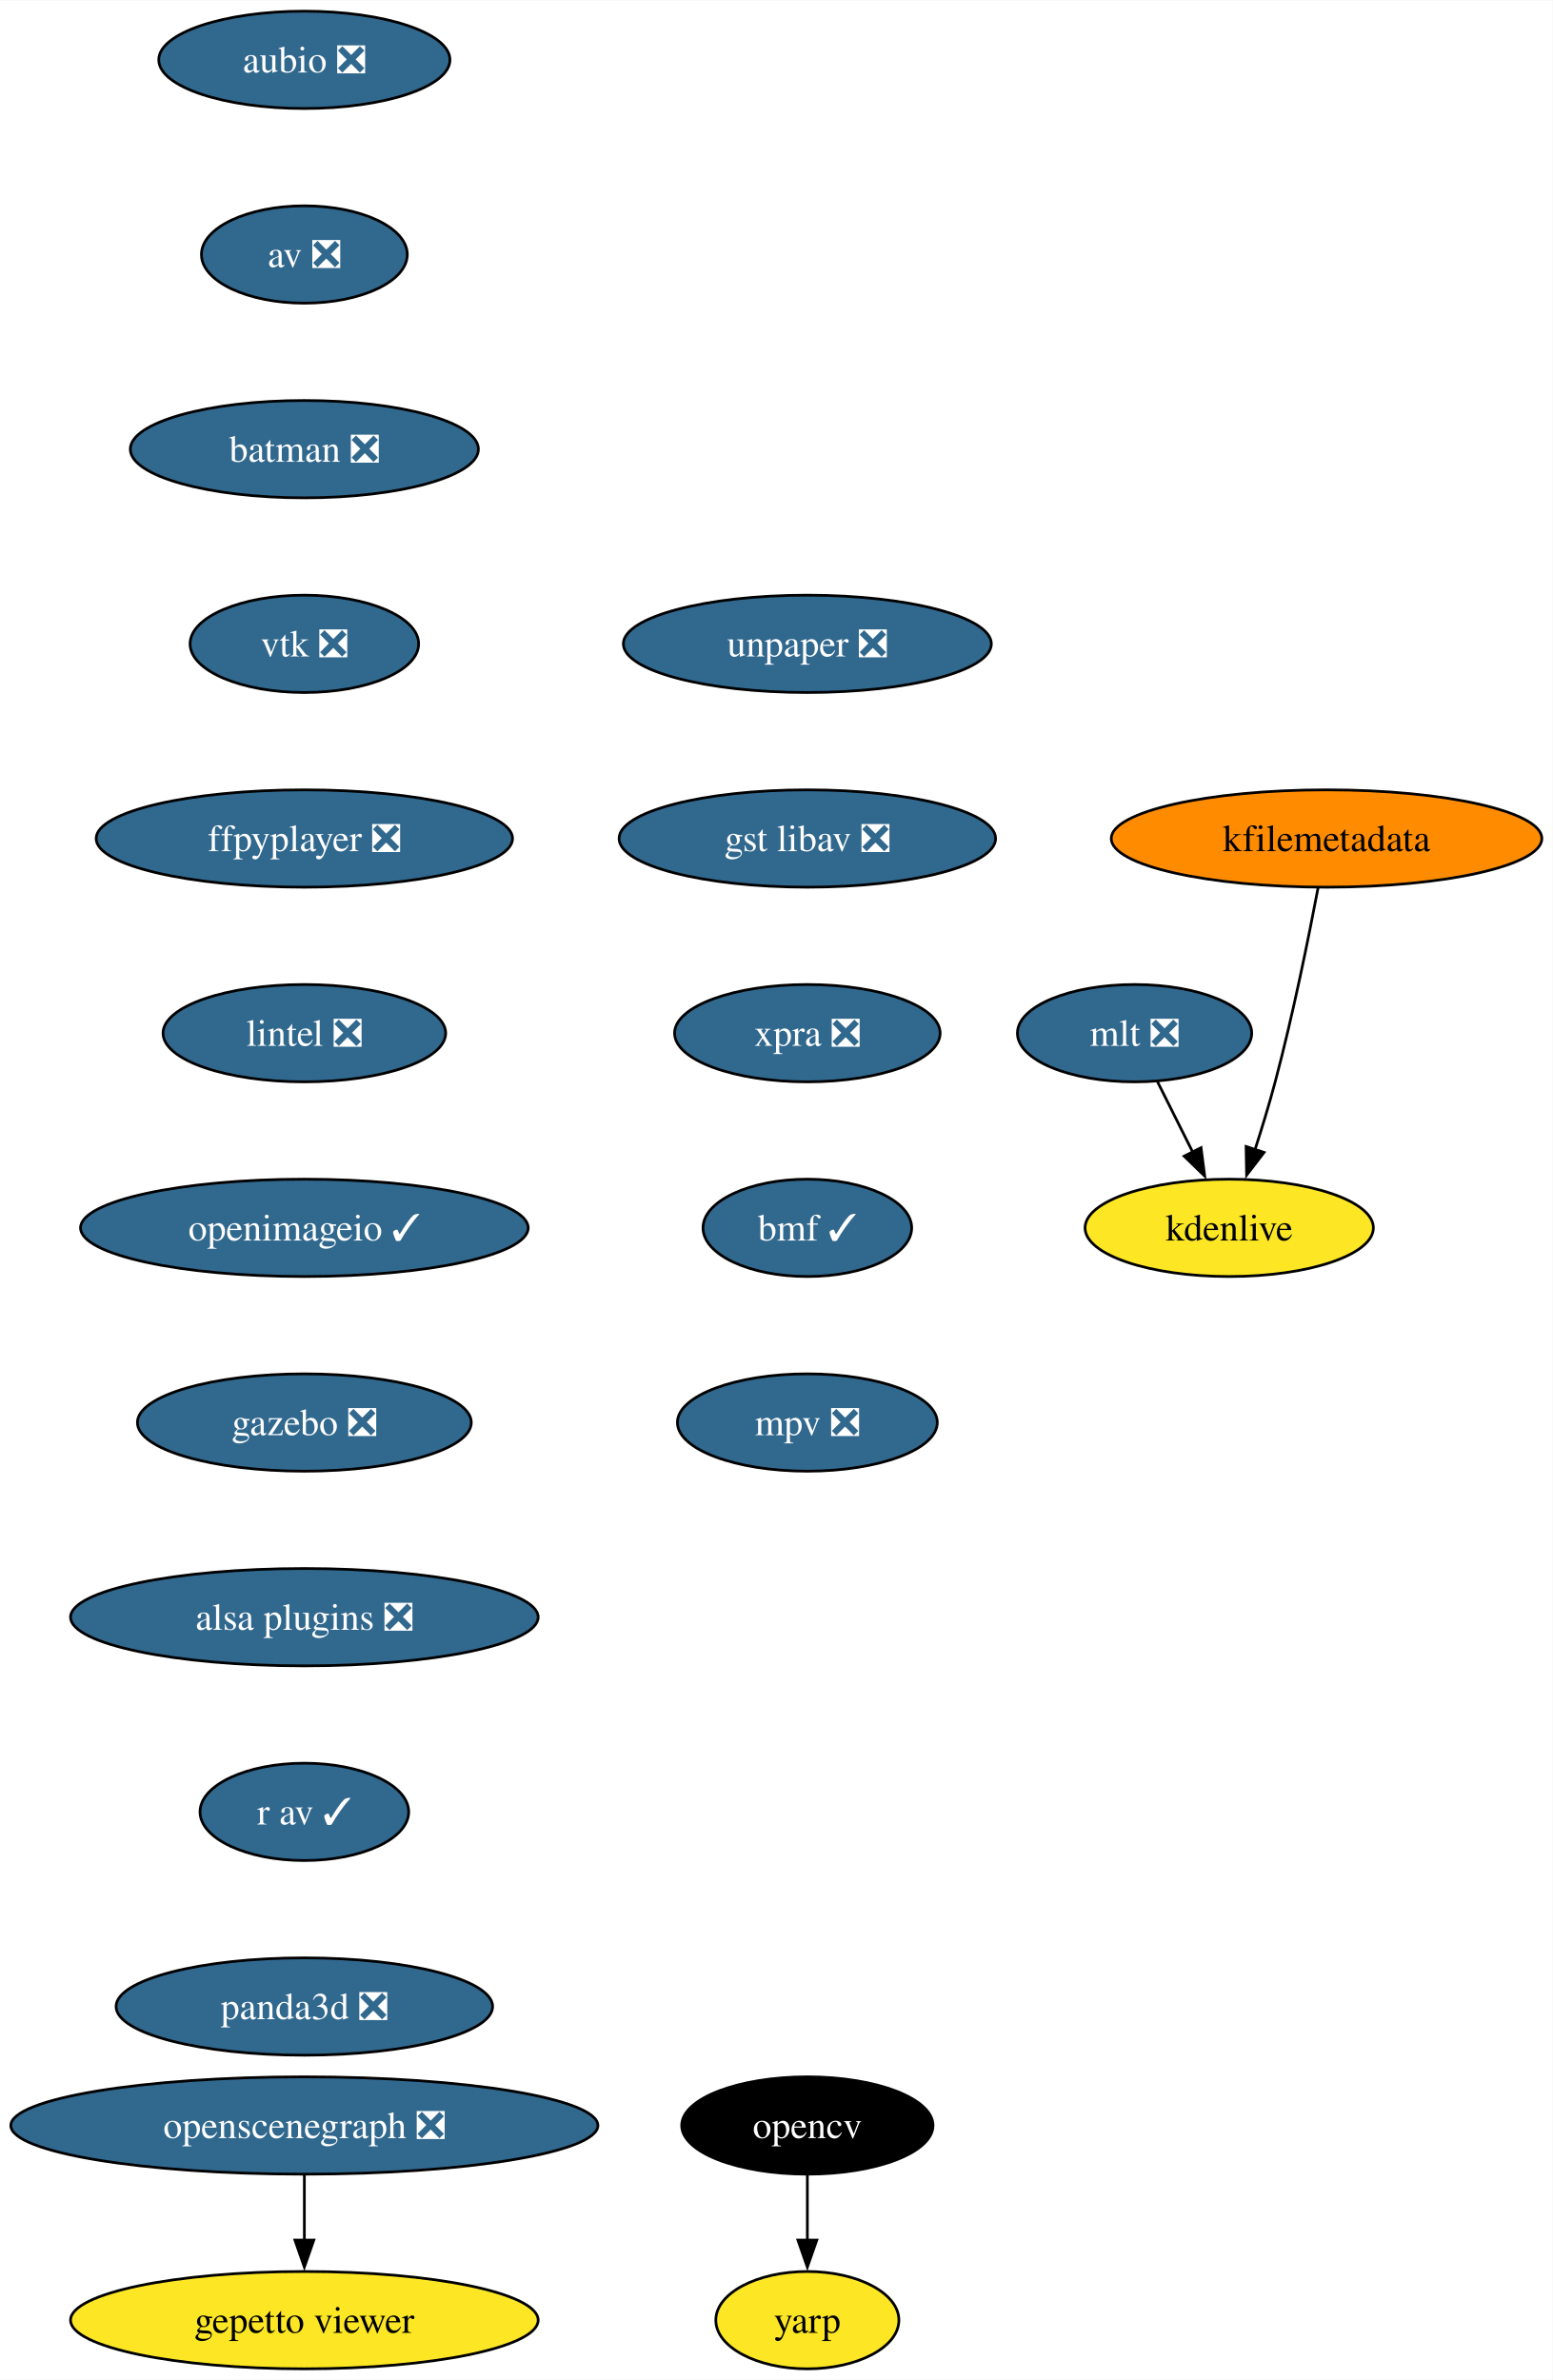
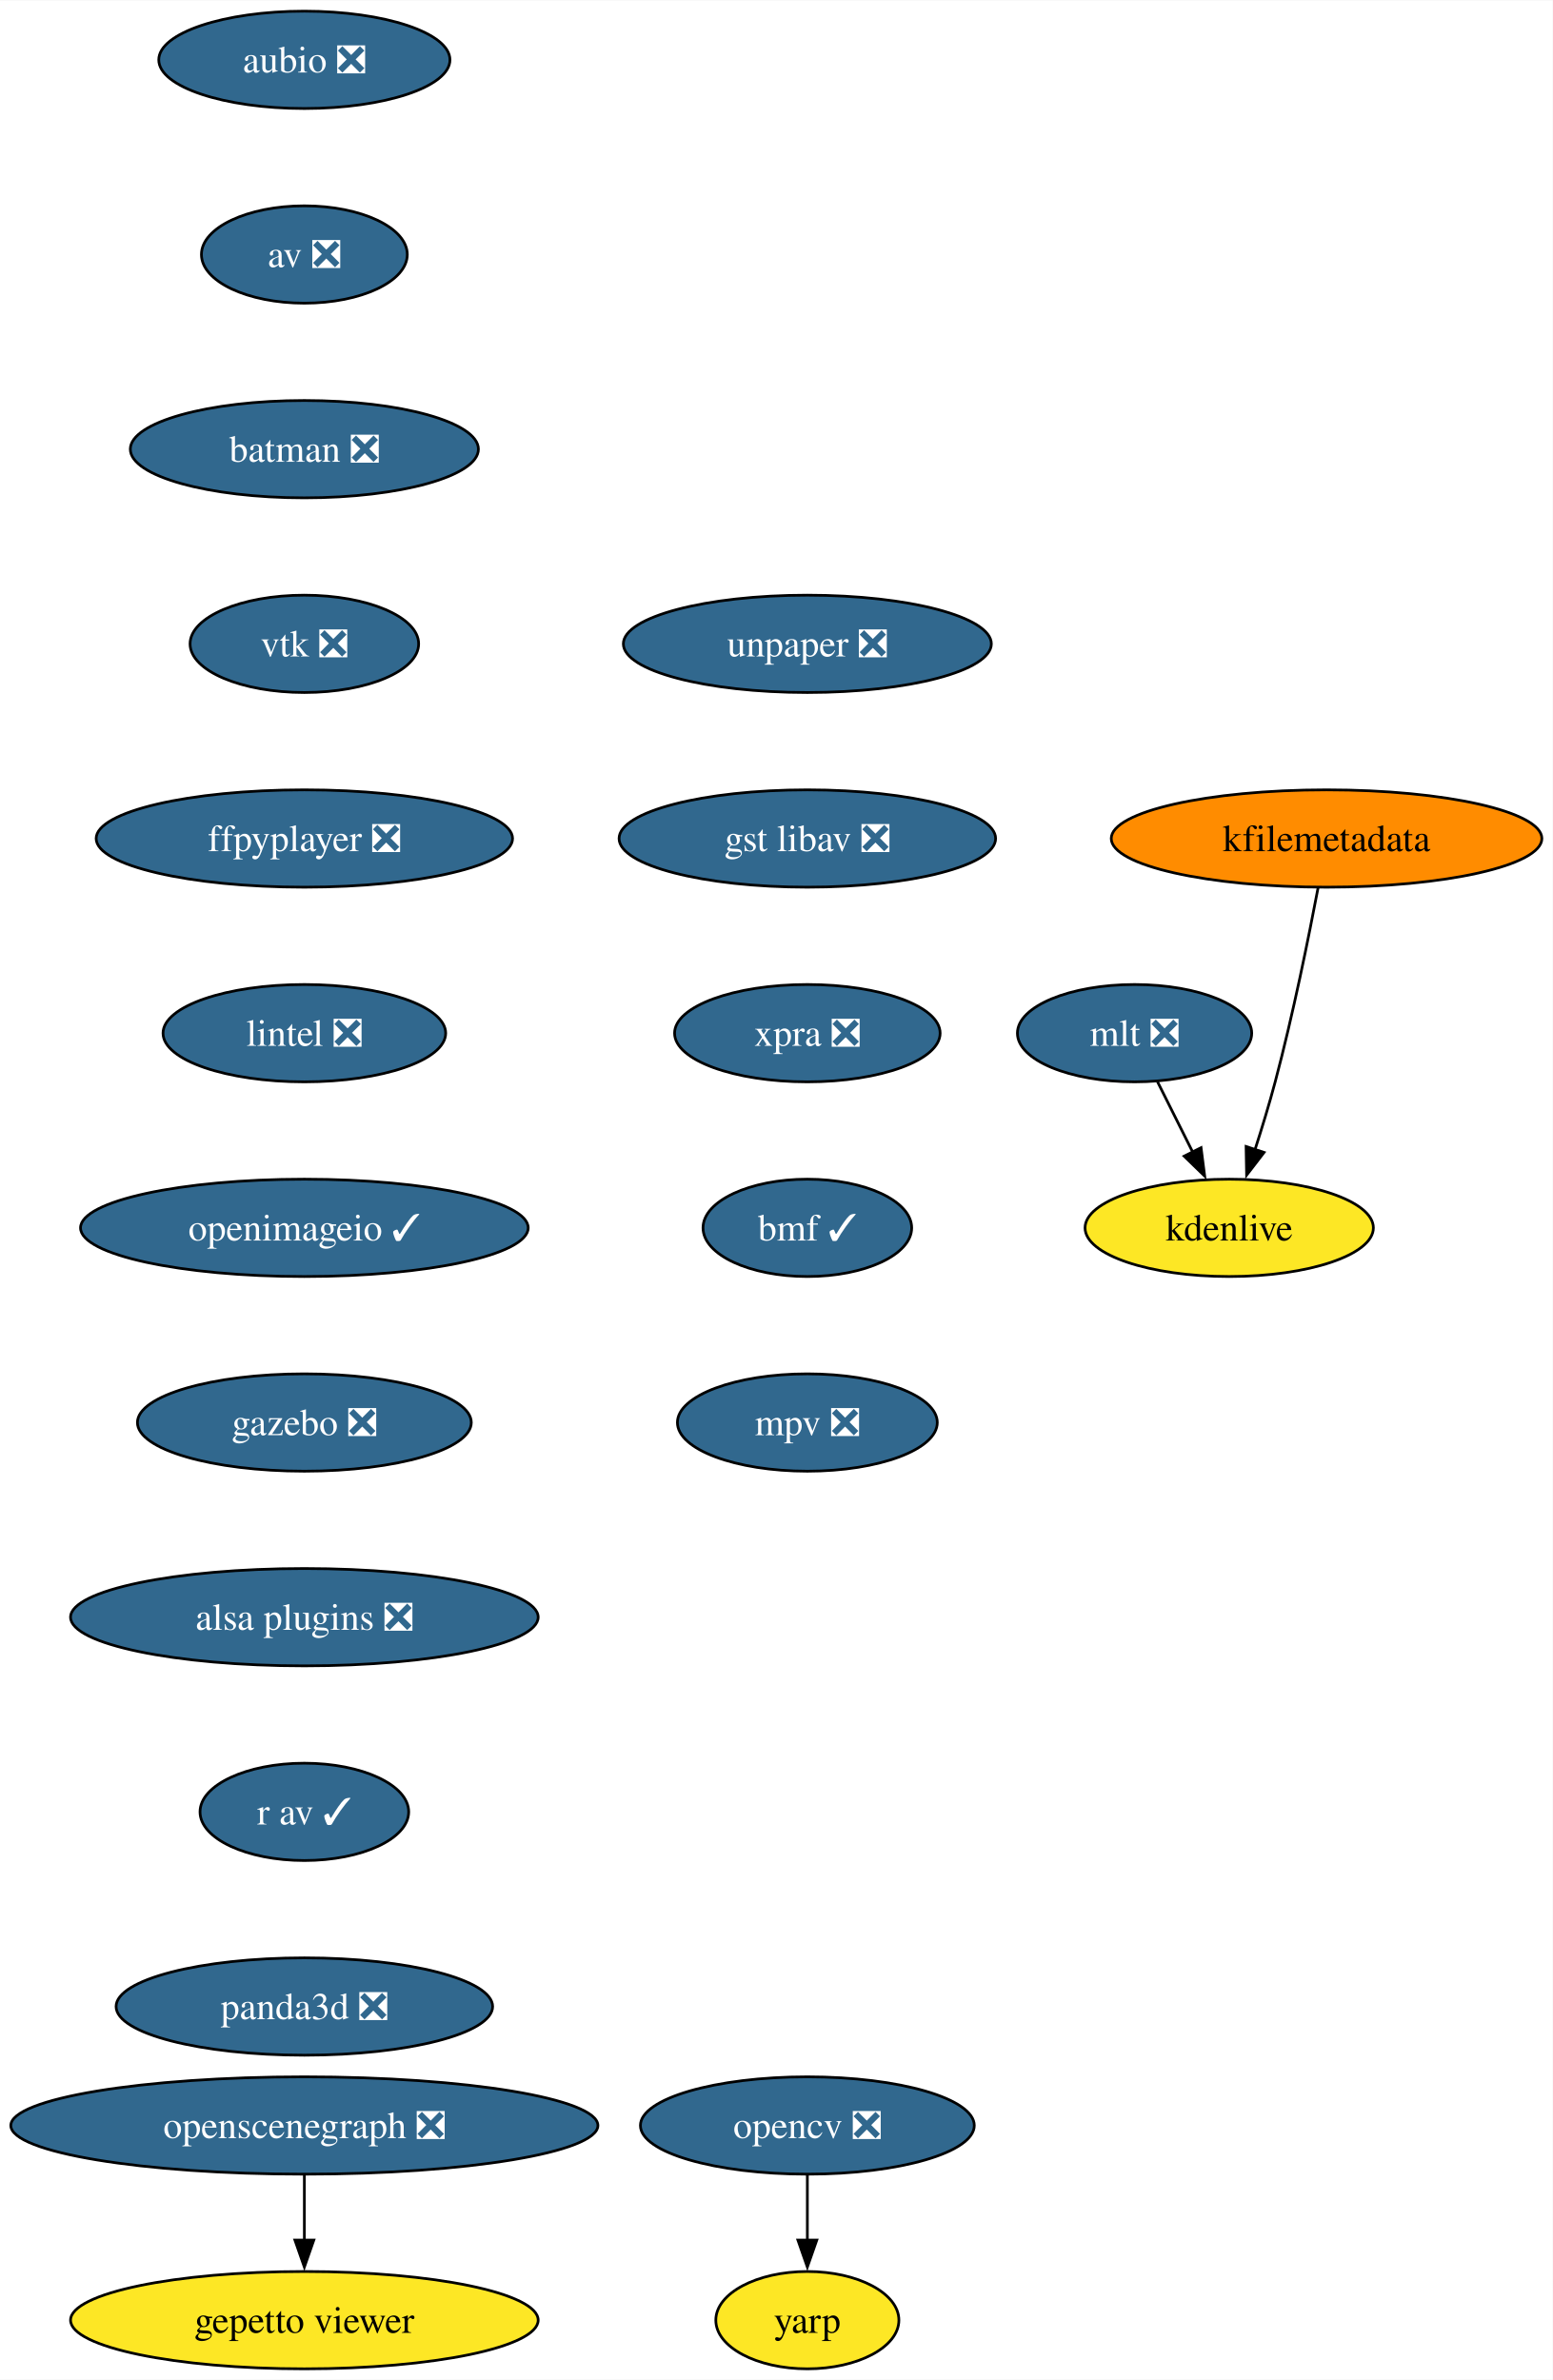
<svg xmlns="http://www.w3.org/2000/svg" xmlns:xlink="http://www.w3.org/1999/xlink" width="574pt" height="880pt" viewBox="0.00 0.00 574.17 880.00">
  <g id="graph0" class="graph" transform="scale(1 1) rotate(0) translate(4 876)">
    <polygon fill="white" stroke="none" points="-4,4 -4,-876 570.17,-876 570.17,4 -4,4" />
    <g id="node1" class="node">
      <g id="a_node1">
        <a xlink:href="https://github.com/conda-forge/aubio-feedstock/pull/39" xlink:title="aubio ❎">
          <ellipse fill="#31688e" stroke="black" cx="108.55" cy="-854" rx="53.84" ry="18" />
          <text text-anchor="middle" x="108.55" y="-849.33" font-family="Times,serif" font-size="14.00" fill="white">aubio ❎</text>
        </a>
      </g>
    </g>
    <g id="node2" class="node">
      <g id="a_node2">
        <a xlink:href="https://github.com/conda-forge/av-feedstock/pull/72" xlink:title="av ❎">
          <ellipse fill="#31688e" stroke="black" cx="108.55" cy="-782" rx="38.06" ry="18" />
          <text text-anchor="middle" x="108.55" y="-777.33" font-family="Times,serif" font-size="14.00" fill="white">av ❎</text>
        </a>
      </g>
    </g>
    <g id="node3" class="node">
      <g id="a_node3">
        <a xlink:href="https://github.com/conda-forge/batman-feedstock/pull/33" xlink:title="batman ❎">
          <ellipse fill="#31688e" stroke="black" cx="108.55" cy="-710" rx="64.36" ry="18" />
          <text text-anchor="middle" x="108.55" y="-705.33" font-family="Times,serif" font-size="14.00" fill="white">batman ❎</text>
        </a>
      </g>
    </g>
    <g id="node4" class="node">
      <g id="a_node4">
        <a xlink:href="https://github.com/conda-forge/vtk-feedstock/pull/325" xlink:title="vtk ❎">
          <ellipse fill="#31688e" stroke="black" cx="108.55" cy="-638" rx="42.26" ry="18" />
          <text text-anchor="middle" x="108.55" y="-633.33" font-family="Times,serif" font-size="14.00" fill="white">vtk ❎</text>
        </a>
      </g>
    </g>
    <g id="node7" class="node">
      <g id="a_node7">
        <a xlink:href="https://github.com/conda-forge/ffpyplayer-feedstock/pull/33" xlink:title="ffpyplayer ❎">
          <ellipse fill="#31688e" stroke="black" cx="108.55" cy="-566" rx="76.99" ry="18" />
          <text text-anchor="middle" x="108.55" y="-561.33" font-family="Times,serif" font-size="14.00" fill="white">ffpyplayer ❎</text>
        </a>
      </g>
    </g>
    <g id="node5" class="node">
      <g id="a_node5">
-         <a xlink:href="https://github.com/conda-forge/opencv-feedstock" xlink:title="opencv">
-           <ellipse fill="#000000" stroke="black" cx="294.55" cy="-90" rx="46.47" ry="18" />
-           <text text-anchor="middle" x="294.55" y="-85.33" font-family="Times,serif" font-size="14.00" fill="white">opencv</text>
+         <a xlink:href="https://github.com/conda-forge/opencv-feedstock/pull/411" xlink:title="opencv ❎">
+           <ellipse fill="#31688e" stroke="black" cx="294.55" cy="-90" rx="61.73" ry="18" />
+           <text text-anchor="middle" x="294.55" y="-85.33" font-family="Times,serif" font-size="14.00" fill="white">opencv ❎</text>
        </a>
      </g>
    </g>
    <g id="node6" class="node">
      <g id="a_node6">
        <a xlink:href="https://github.com/conda-forge/yarp-feedstock" xlink:title="yarp">
          <ellipse fill="#fde725" stroke="black" cx="294.55" cy="-18" rx="33.85" ry="18" />
          <text text-anchor="middle" x="294.55" y="-13.32" font-family="Times,serif" font-size="14.00">yarp</text>
        </a>
      </g>
    </g>
    <g id="edge4" class="edge">
      <path fill="none" stroke="black" d="M294.55,-71.7C294.55,-64.41 294.55,-55.73 294.55,-47.54" />
      <polygon fill="black" stroke="black" points="298.05,-47.62 294.55,-37.62 291.05,-47.62 298.05,-47.62" />
    </g>
    <g id="node8" class="node">
      <g id="a_node8">
        <a xlink:href="https://github.com/conda-forge/lintel-feedstock/pull/25" xlink:title="lintel ❎">
          <ellipse fill="#31688e" stroke="black" cx="108.55" cy="-494" rx="52.26" ry="18" />
          <text text-anchor="middle" x="108.55" y="-489.32" font-family="Times,serif" font-size="14.00" fill="white">lintel ❎</text>
        </a>
      </g>
    </g>
    <g id="node9" class="node">
      <g id="a_node9">
        <a xlink:href="https://github.com/conda-forge/openimageio-feedstock/pull/103" xlink:title="openimageio ✓">
          <ellipse fill="#31688e" stroke="black" cx="108.55" cy="-422" rx="82.77" ry="18" />
          <text text-anchor="middle" x="108.55" y="-417.32" font-family="Times,serif" font-size="14.00" fill="white">openimageio ✓</text>
        </a>
      </g>
    </g>
    <g id="node10" class="node">
      <g id="a_node10">
        <a xlink:href="https://github.com/conda-forge/gazebo-feedstock/pull/214" xlink:title="gazebo ❎">
          <ellipse fill="#31688e" stroke="black" cx="108.55" cy="-350" rx="61.73" ry="18" />
          <text text-anchor="middle" x="108.55" y="-345.32" font-family="Times,serif" font-size="14.00" fill="white">gazebo ❎</text>
        </a>
      </g>
    </g>
    <g id="node11" class="node">
      <g id="a_node11">
        <a xlink:href="https://github.com/conda-forge/alsa-plugins-feedstock/pull/25" xlink:title="alsa plugins ❎">
          <ellipse fill="#31688e" stroke="black" cx="108.55" cy="-278" rx="86.46" ry="18" />
          <text text-anchor="middle" x="108.55" y="-273.32" font-family="Times,serif" font-size="14.00" fill="white">alsa plugins ❎</text>
        </a>
      </g>
    </g>
    <g id="node17" class="node">
      <g id="a_node17">
        <a xlink:href="https://github.com/conda-forge/r-av-feedstock/pull/23" xlink:title="r av ✓">
          <ellipse fill="#31688e" stroke="black" cx="108.55" cy="-206" rx="38.58" ry="18" />
          <text text-anchor="middle" x="108.55" y="-201.33" font-family="Times,serif" font-size="14.00" fill="white">r av ✓</text>
        </a>
      </g>
    </g>
    <g id="node12" class="node">
      <g id="a_node12">
        <a xlink:href="https://github.com/conda-forge/mlt-feedstock/pull/28" xlink:title="mlt ❎">
          <ellipse fill="#31688e" stroke="black" cx="415.55" cy="-494" rx="43.32" ry="18" />
          <text text-anchor="middle" x="415.55" y="-489.32" font-family="Times,serif" font-size="14.00" fill="white">mlt ❎</text>
        </a>
      </g>
    </g>
    <g id="node13" class="node">
      <g id="a_node13">
        <a xlink:href="https://github.com/conda-forge/kdenlive-feedstock" xlink:title="kdenlive">
          <ellipse fill="#fde725" stroke="black" cx="450.55" cy="-422" rx="53.31" ry="18" />
          <text text-anchor="middle" x="450.55" y="-417.32" font-family="Times,serif" font-size="14.00">kdenlive</text>
        </a>
      </g>
    </g>
    <g id="edge10" class="edge">
      <path fill="none" stroke="black" d="M424.03,-476.05C427.94,-468.23 432.68,-458.75 437.07,-449.98" />
      <polygon fill="black" stroke="black" points="440.14,-451.65 441.48,-441.14 433.88,-448.52 440.14,-451.65" />
    </g>
    <g id="node14" class="node">
      <g id="a_node14">
        <a xlink:href="https://github.com/conda-forge/kfilemetadata-feedstock" xlink:title="kfilemetadata">
          <ellipse fill="#ff8c00" stroke="black" cx="486.55" cy="-566" rx="79.62" ry="18" />
          <text text-anchor="middle" x="486.55" y="-561.33" font-family="Times,serif" font-size="14.00">kfilemetadata</text>
        </a>
      </g>
    </g>
    <g id="edge11" class="edge">
      <path fill="none" stroke="black" d="M483.42,-547.82C480,-529.8 474.14,-500.73 467.55,-476 465.36,-467.75 462.65,-458.88 460.05,-450.8" />
      <polygon fill="black" stroke="black" points="463.44,-449.9 456.98,-441.49 456.79,-452.09 463.44,-449.9" />
    </g>
    <g id="node15" class="node">
      <g id="a_node15">
        <a xlink:href="https://github.com/conda-forge/openscenegraph-feedstock/pull/35" xlink:title="openscenegraph ❎">
          <ellipse fill="#31688e" stroke="black" cx="108.55" cy="-90" rx="108.55" ry="18" />
          <text text-anchor="middle" x="108.55" y="-85.33" font-family="Times,serif" font-size="14.00" fill="white">openscenegraph ❎</text>
        </a>
      </g>
    </g>
    <g id="node16" class="node">
      <g id="a_node16">
        <a xlink:href="https://github.com/conda-forge/gepetto-viewer-feedstock" xlink:title="gepetto viewer">
          <ellipse fill="#fde725" stroke="black" cx="108.55" cy="-18" rx="86.46" ry="18" />
          <text text-anchor="middle" x="108.55" y="-13.32" font-family="Times,serif" font-size="14.00">gepetto viewer</text>
        </a>
      </g>
    </g>
    <g id="edge12" class="edge">
      <path fill="none" stroke="black" d="M108.55,-71.7C108.55,-64.41 108.55,-55.73 108.55,-47.54" />
      <polygon fill="black" stroke="black" points="112.05,-47.62 108.55,-37.62 105.05,-47.62 112.05,-47.62" />
    </g>
    <g id="node18" class="node">
      <g id="a_node18">
        <a xlink:href="https://github.com/conda-forge/panda3d-feedstock/pull/47" xlink:title="panda3d ❎">
          <ellipse fill="#31688e" stroke="black" cx="108.55" cy="-134" rx="69.62" ry="18" />
          <text text-anchor="middle" x="108.55" y="-129.32" font-family="Times,serif" font-size="14.00" fill="white">panda3d ❎</text>
        </a>
      </g>
    </g>
    <g id="node19" class="node">
      <g id="a_node19">
        <a xlink:href="https://github.com/conda-forge/unpaper-feedstock/pull/8" xlink:title="unpaper ❎">
          <ellipse fill="#31688e" stroke="black" cx="294.55" cy="-638" rx="68.04" ry="18" />
          <text text-anchor="middle" x="294.55" y="-633.33" font-family="Times,serif" font-size="14.00" fill="white">unpaper ❎</text>
        </a>
      </g>
    </g>
    <g id="node20" class="node">
      <g id="a_node20">
        <a xlink:href="https://github.com/conda-forge/gst-libav-feedstock/pull/49" xlink:title="gst libav ❎">
          <ellipse fill="#31688e" stroke="black" cx="294.55" cy="-566" rx="69.62" ry="18" />
          <text text-anchor="middle" x="294.55" y="-561.33" font-family="Times,serif" font-size="14.00" fill="white">gst libav ❎</text>
        </a>
      </g>
    </g>
    <g id="node21" class="node">
      <g id="a_node21">
        <a xlink:href="https://github.com/conda-forge/xpra-feedstock/pull/39" xlink:title="xpra ❎">
          <ellipse fill="#31688e" stroke="black" cx="294.55" cy="-494" rx="49.1" ry="18" />
          <text text-anchor="middle" x="294.55" y="-489.32" font-family="Times,serif" font-size="14.00" fill="white">xpra ❎</text>
        </a>
      </g>
    </g>
    <g id="node22" class="node">
      <g id="a_node22">
        <a xlink:href="https://github.com/conda-forge/bmf-feedstock/pull/24" xlink:title="bmf ✓">
          <ellipse fill="#31688e" stroke="black" cx="294.55" cy="-422" rx="38.58" ry="18" />
          <text text-anchor="middle" x="294.55" y="-417.32" font-family="Times,serif" font-size="14.00" fill="white">bmf ✓</text>
        </a>
      </g>
    </g>
    <g id="node23" class="node">
      <g id="a_node23">
        <a xlink:href="https://github.com/conda-forge/mpv-feedstock/pull/5" xlink:title="mpv ❎">
          <ellipse fill="#31688e" stroke="black" cx="294.55" cy="-350" rx="48.05" ry="18" />
          <text text-anchor="middle" x="294.55" y="-345.32" font-family="Times,serif" font-size="14.00" fill="white">mpv ❎</text>
        </a>
      </g>
    </g>
  </g>
</svg>
